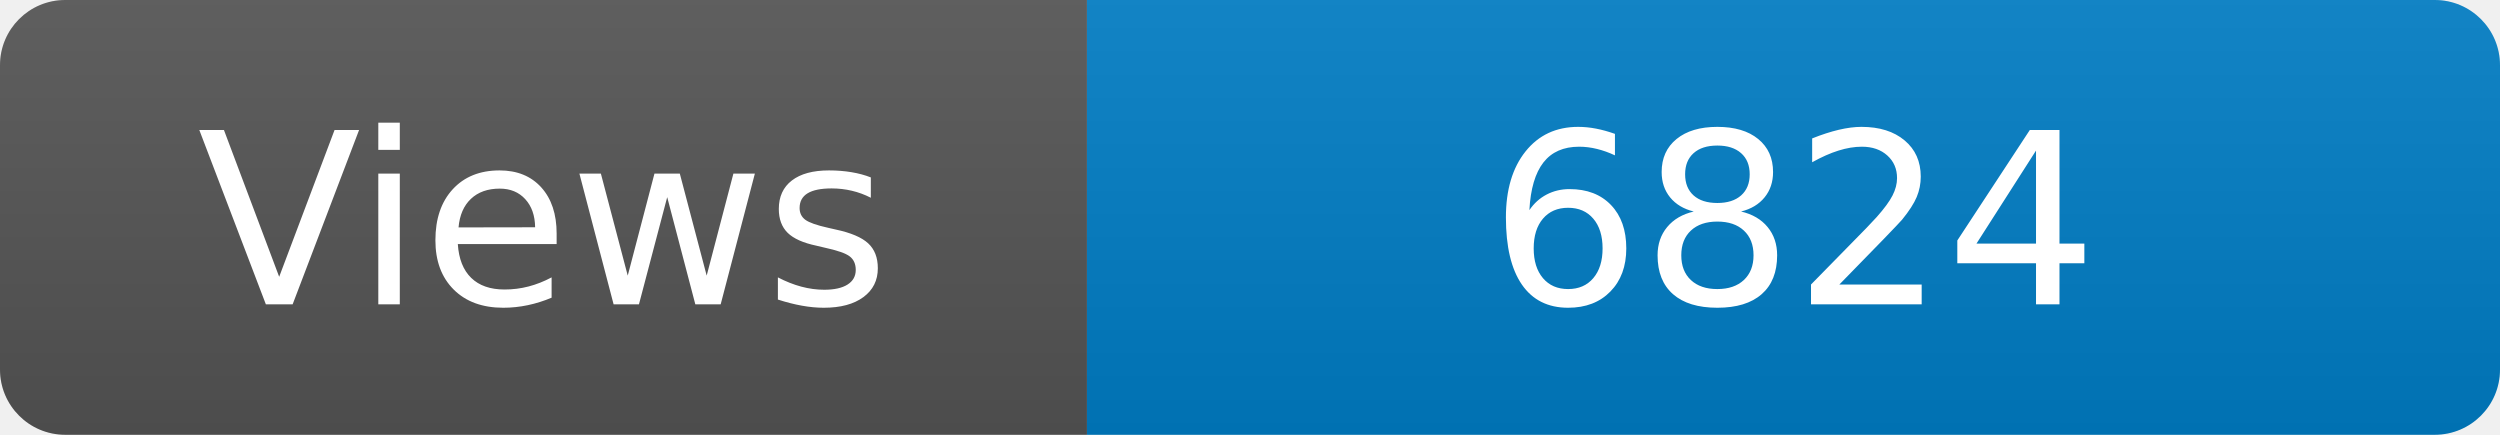
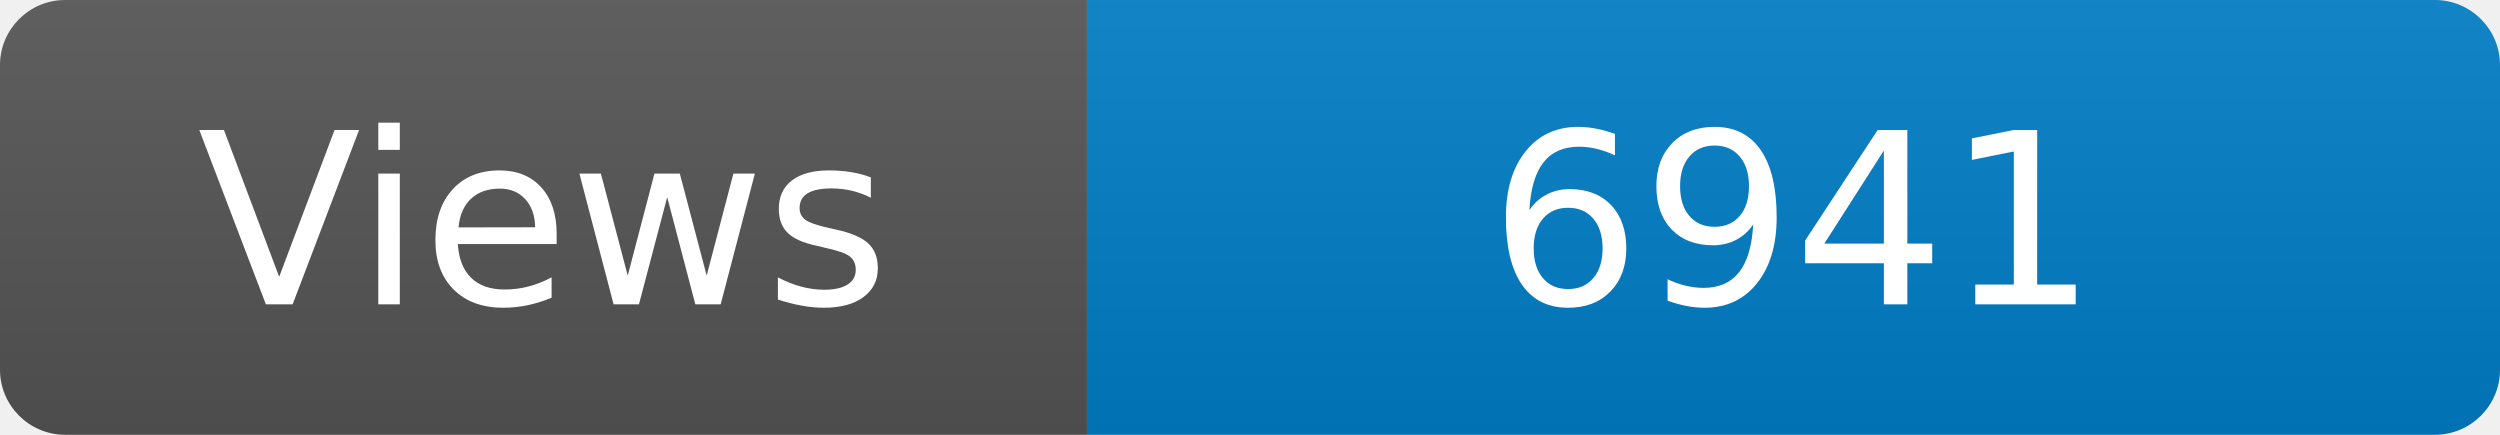
<svg xmlns="http://www.w3.org/2000/svg" width="115" height="20" role="img" aria-label="Maintained?: yes">
  <linearGradient id="s" x2="0" y2="100%">
    <stop offset="0" stop-color="#bbb" stop-opacity=".1" />
    <stop offset="1" stop-opacity=".1" />
  </linearGradient>
  <clipPath id="r">
    <rect width="115" height="20" rx="3" fill="#fff" />
  </clipPath>
  <g clip-path="url(#r)">
    <rect width="50" height="20" fill="#555" />
    <rect x="50" width="160" height="20" fill="#007ec6" />
    <rect width="115" height="20" fill="url(#s)" />
  </g>
  <g fill="#fff" text-anchor="middle" font-family="Verdana,Geneva,DejaVu Sans,sans-serif" font-size="110">
    <text x="250" y="140" transform="scale(.1)" fill="#fff">Views</text>
-     <text x="825" y="140" transform="scale(.1)" fill="#fff">6824</text>
+     <text x="825" y="140" transform="scale(.1)" fill="#fff">6941</text>
  </g>
</svg>
